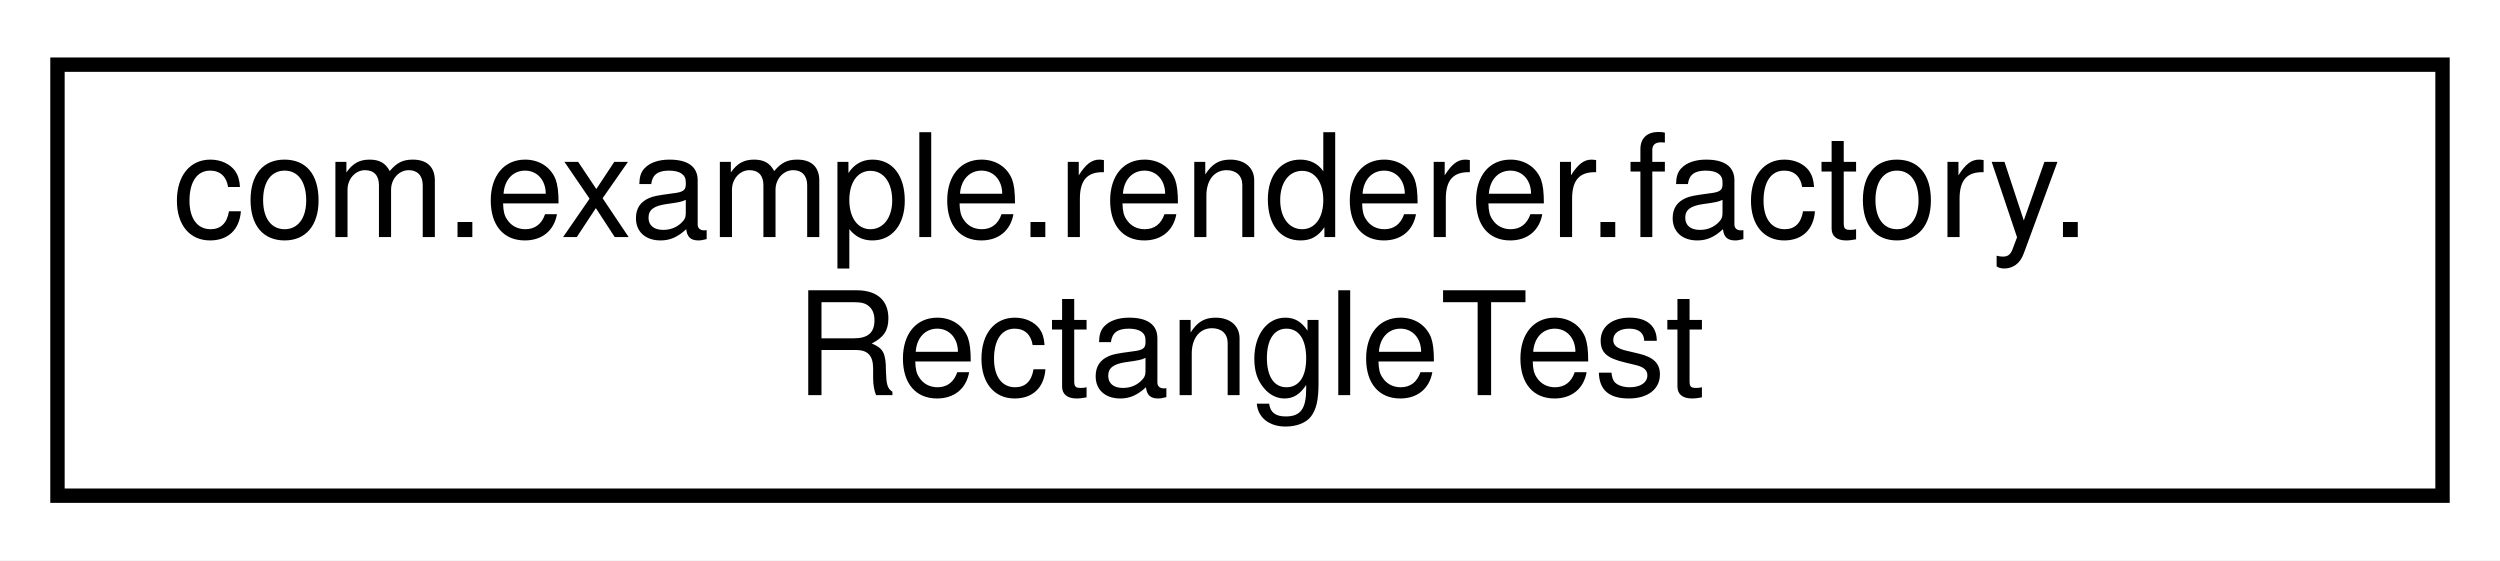
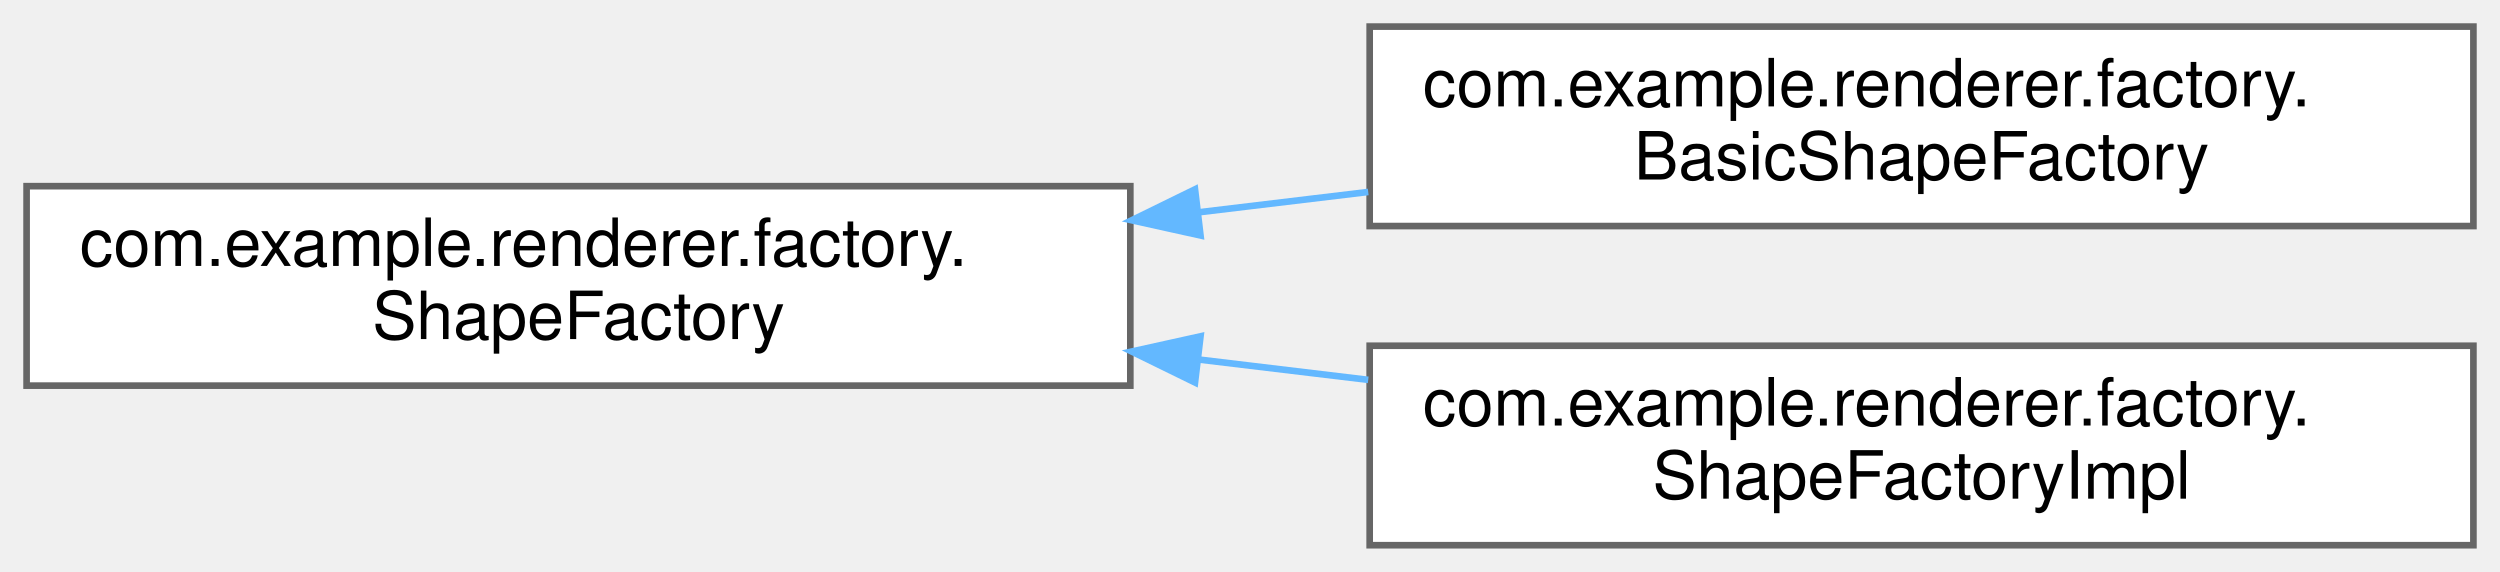
- <svg xmlns="http://www.w3.org/2000/svg" xmlns:xlink="http://www.w3.org/1999/xlink" width="174pt" height="39pt" viewBox="0.00 0.00 174.00 39.00">
-   <g id="graph0" class="graph" transform="scale(1 1) rotate(0) translate(4 35)">
-     <polygon fill="white" stroke="transparent" points="-4,4 -4,-35 170,-35 170,4 -4,4" />
-     <g id="node1" class="node">
-       <g id="a_node1">
-         <a xlink:href="classcom_1_1example_1_1renderer_1_1factory_1_1RectangleTest.html" target="_top" xlink:title=" ">
-           <polygon fill="white" stroke="black" points="0,-0.5 0,-30.5 166,-30.5 166,-0.5 0,-0.5" />
-           <text text-anchor="start" x="8" y="-18.5" font-family="Helvetica,sans-Serif" font-size="10.00">com.example.renderer.factory.</text>
-           <text text-anchor="middle" x="83" y="-7.5" font-family="Helvetica,sans-Serif" font-size="10.00">RectangleTest</text>
+ <svg xmlns="http://www.w3.org/2000/svg" xmlns:xlink="http://www.w3.org/1999/xlink" width="376pt" height="86pt" viewBox="0.00 0.00 376.00 86.00">
+   <g id="graph0" class="graph" transform="scale(1 1) rotate(0) translate(4 82)">
+     <g id="Node000000" class="node">
+       <g id="a_Node000000">
+         <a xlink:href="interfacecom_1_1example_1_1renderer_1_1factory_1_1ShapeFactory.html" target="_top" xlink:title=" ">
+           <polygon fill="white" stroke="#666666" points="166,-54 0,-54 0,-24 166,-24 166,-54" />
+           <text text-anchor="start" x="8" y="-42" font-family="Helvetica,sans-Serif" font-size="10.00">com.example.renderer.factory.</text>
+           <text text-anchor="middle" x="83" y="-31" font-family="Helvetica,sans-Serif" font-size="10.00">ShapeFactory</text>
+         </a>
+       </g>
+     </g>
+     <g id="Node000001" class="node">
+       <g id="a_Node000001">
+         <a xlink:href="classcom_1_1example_1_1renderer_1_1factory_1_1BasicShapeFactory.html" target="_top" xlink:title=" ">
+           <polygon fill="white" stroke="#666666" points="368,-78 202,-78 202,-48 368,-48 368,-78" />
+           <text text-anchor="start" x="210" y="-66" font-family="Helvetica,sans-Serif" font-size="10.00">com.example.renderer.factory.</text>
+           <text text-anchor="middle" x="285" y="-55" font-family="Helvetica,sans-Serif" font-size="10.00">BasicShapeFactory</text>
+         </a>
+       </g>
+     </g>
+     <g id="edge11_Node000000_Node000001" class="edge">
+       <g id="a_edge11_Node000000_Node000001">
+         <a xlink:title=" ">
+           <path fill="none" stroke="#63b8ff" d="M176.19,-50.06C184.73,-51.09 193.34,-52.12 201.78,-53.13" />
+           <polygon fill="#63b8ff" stroke="#63b8ff" points="176.56,-46.58 166.21,-48.87 175.73,-53.53 176.56,-46.58" />
+         </a>
+       </g>
+     </g>
+     <g id="Node000002" class="node">
+       <g id="a_Node000002">
+         <a xlink:href="classcom_1_1example_1_1renderer_1_1factory_1_1ShapeFactoryImpl.html" target="_top" xlink:title=" ">
+           <polygon fill="white" stroke="#666666" points="368,-30 202,-30 202,0 368,0 368,-30" />
+           <text text-anchor="start" x="210" y="-18" font-family="Helvetica,sans-Serif" font-size="10.00">com.example.renderer.factory.</text>
+           <text text-anchor="middle" x="285" y="-7" font-family="Helvetica,sans-Serif" font-size="10.00">ShapeFactoryImpl</text>
+         </a>
+       </g>
+     </g>
+     <g id="edge12_Node000000_Node000002" class="edge">
+       <g id="a_edge12_Node000000_Node000002">
+         <a xlink:title=" ">
+           <path fill="none" stroke="#63b8ff" d="M176.19,-27.94C184.73,-26.91 193.34,-25.88 201.78,-24.87" />
+           <polygon fill="#63b8ff" stroke="#63b8ff" points="175.73,-24.47 166.21,-29.13 176.56,-31.42 175.73,-24.47" />
        </a>
      </g>
    </g>
  </g>
</svg>
